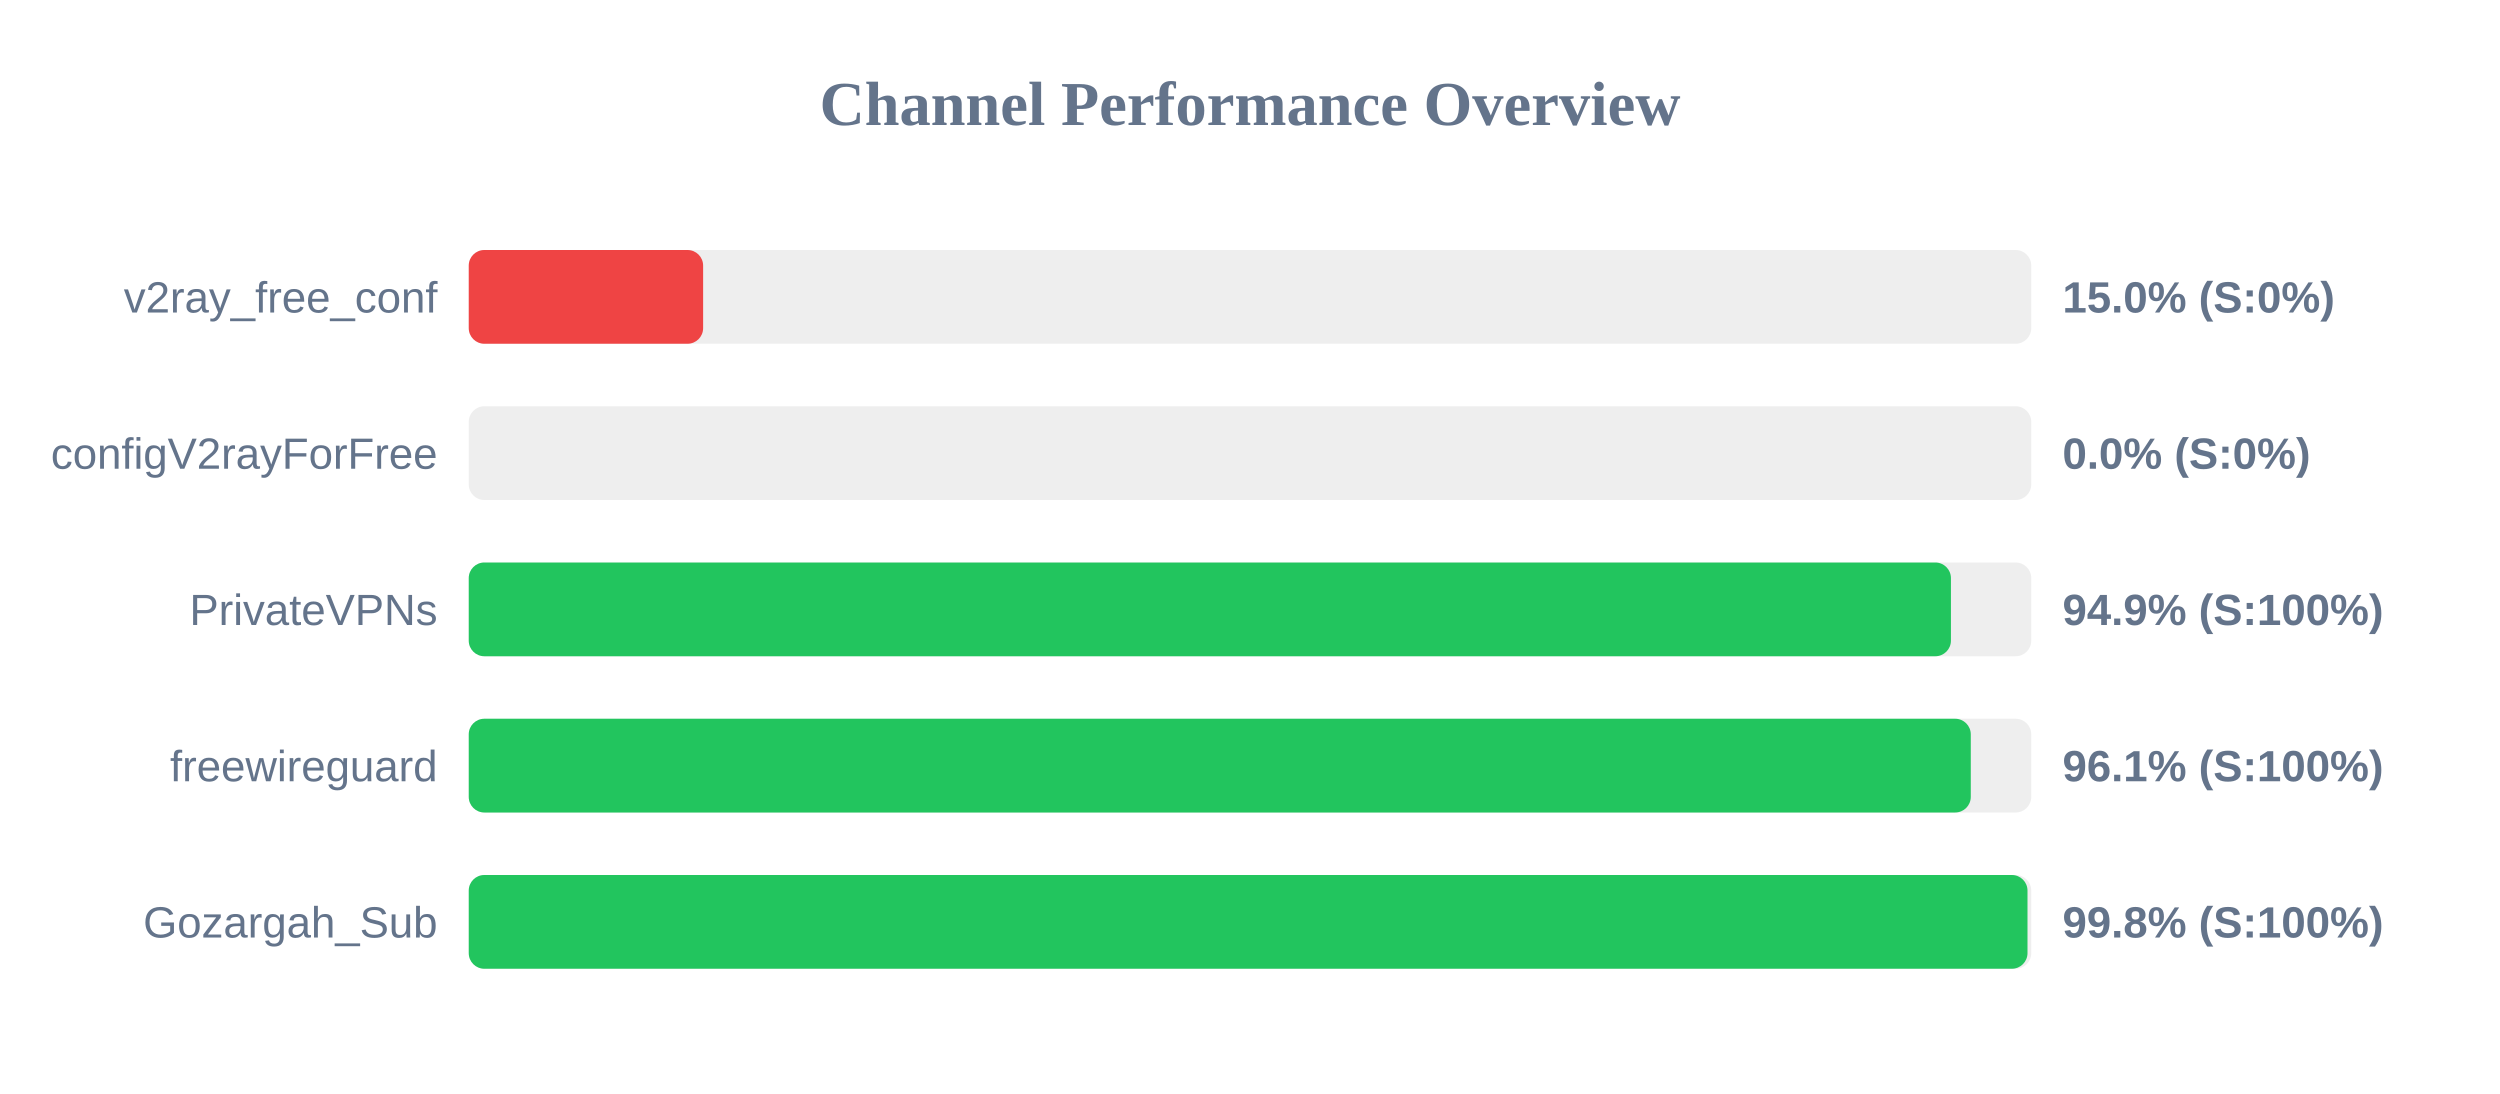
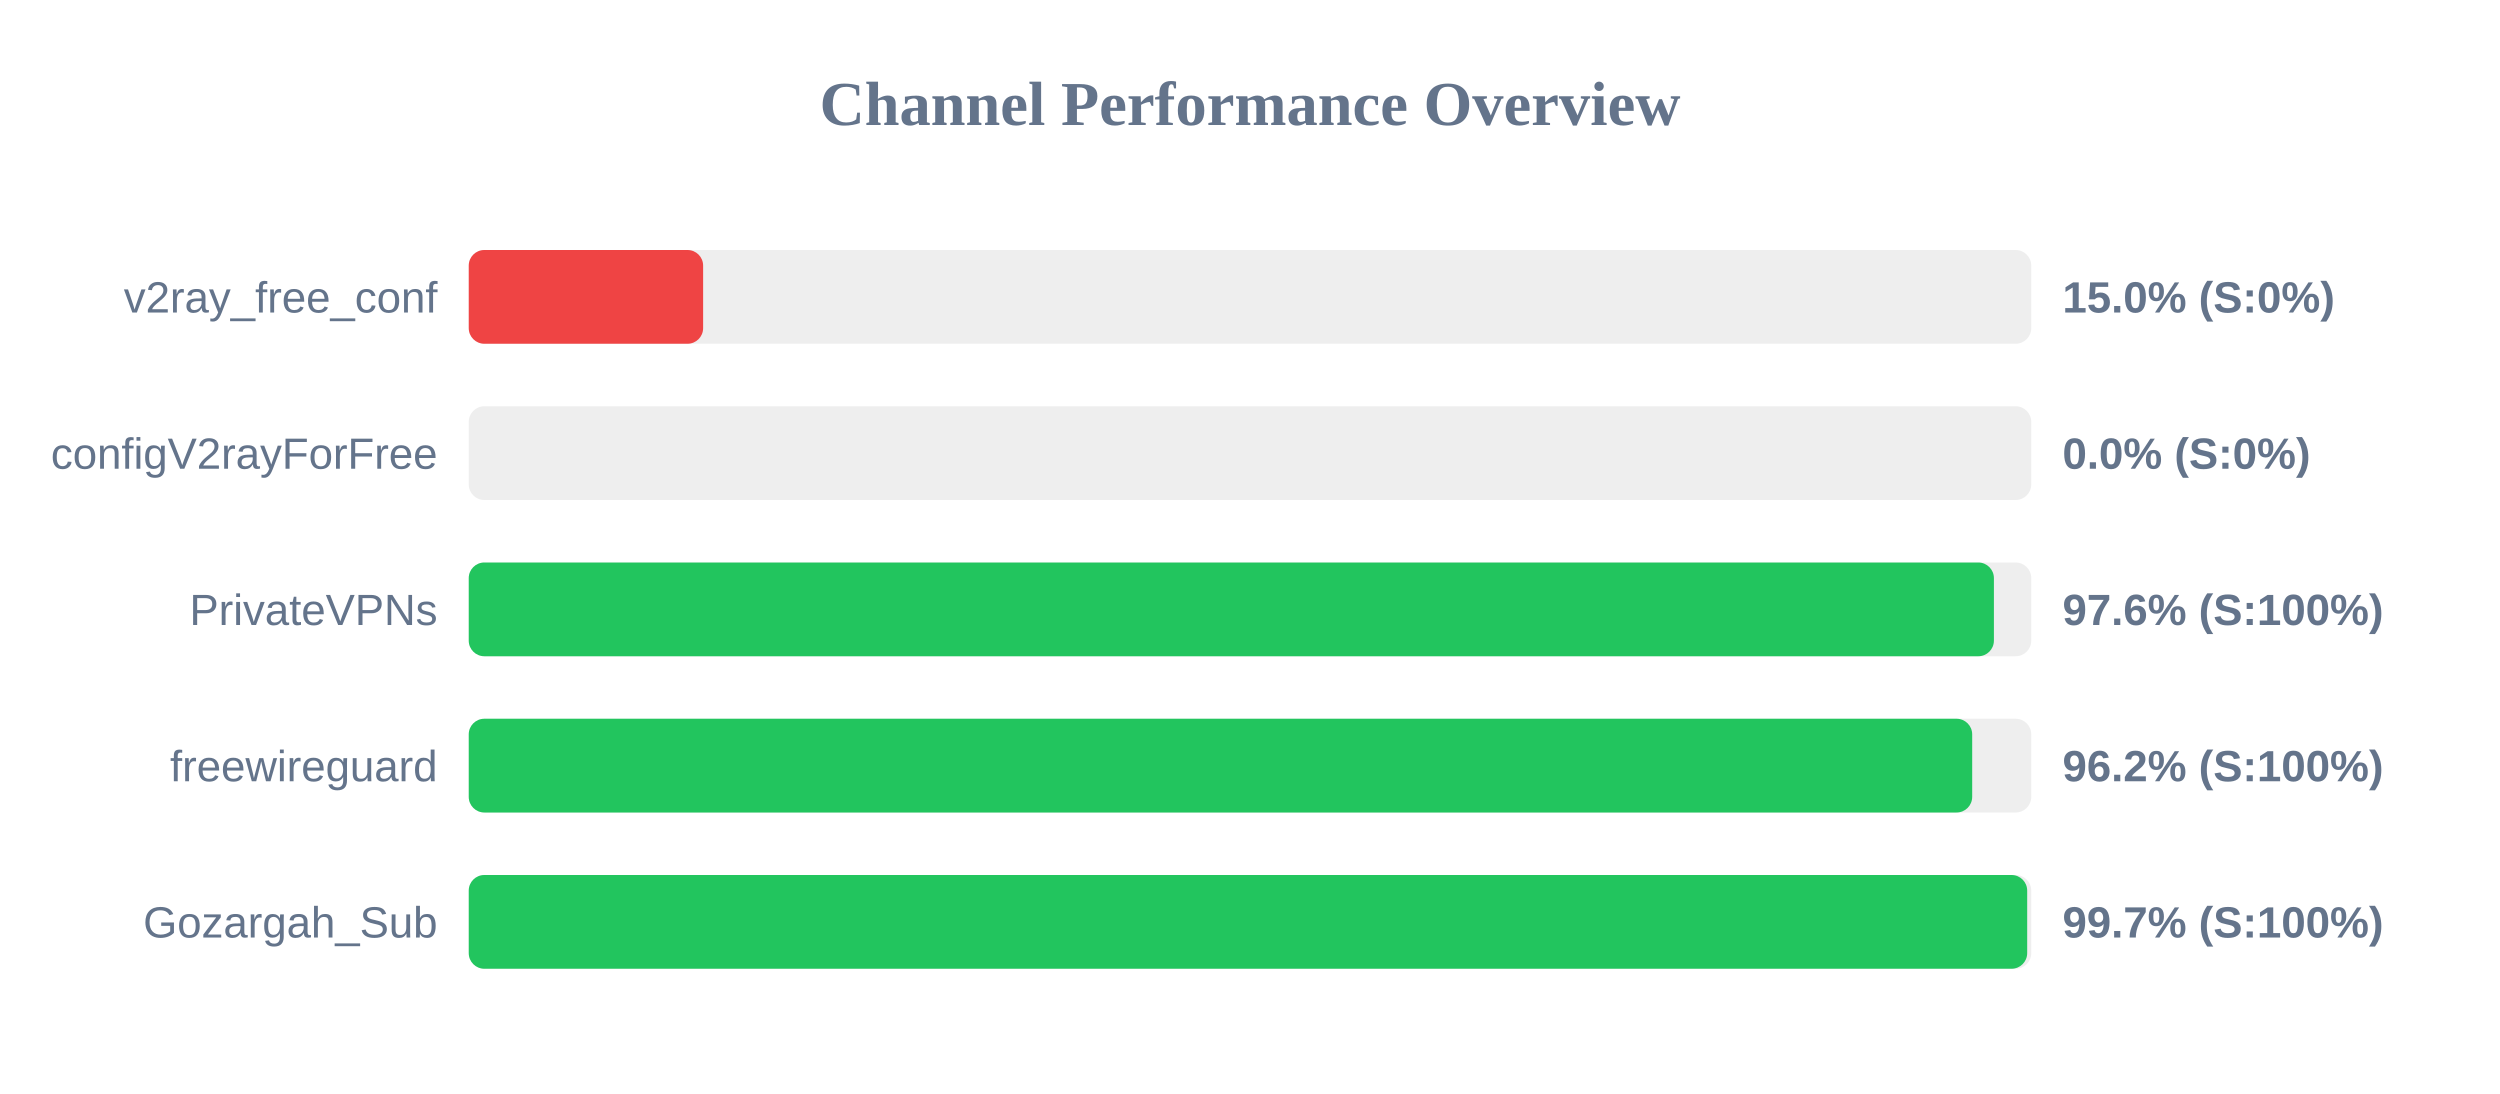
<svg xmlns="http://www.w3.org/2000/svg" width="800" height="350" version="1.1">
  <style>
        .row { font: 14px Arial; fill: #64748b; }
        .score { font: bold 14px Arial; fill: #64748b; }
    </style>
  <text x="400" y="40" text-anchor="middle" font-size="20px" font-weight="bold" fill="#64748b">Channel Performance Overview</text>
  <rect x="150" y="80" width="500" height="30" fill="#eee" rx="5" />
  <rect x="150" y="80" width="75.0" height="30" fill="#ef4444" rx="5" />
  <text x="140" y="100" text-anchor="end" class="row">v2ray_free_conf</text>
  <text x="660" y="100" text-anchor="start" class="score">15.0% (S:0%)</text>
  <rect x="150" y="130" width="500" height="30" fill="#eee" rx="5" />
  <rect x="150" y="130" width="0.0" height="30" fill="#ef4444" rx="5" />
  <text x="140" y="150" text-anchor="end" class="row">configV2rayForFree</text>
  <text x="660" y="150" text-anchor="start" class="score">0.0% (S:0%)</text>
  <rect x="150" y="180" width="500" height="30" fill="#eee" rx="5" />
-   <rect x="150" y="180" width="474.3" height="30" fill="#22c55e" rx="5" />
+   <rect x="150" y="180" width="488.05" height="30" fill="#22c55e" rx="5" />
  <text x="140" y="200" text-anchor="end" class="row">PrivateVPNs</text>
-   <text x="660" y="200" text-anchor="start" class="score">94.9% (S:100%)</text>
+   <text x="660" y="200" text-anchor="start" class="score">97.6% (S:100%)</text>
  <rect x="150" y="230" width="500" height="30" fill="#eee" rx="5" />
-   <rect x="150" y="230" width="480.65" height="30" fill="#22c55e" rx="5" />
+   <rect x="150" y="230" width="481.1" height="30" fill="#22c55e" rx="5" />
  <text x="140" y="250" text-anchor="end" class="row">freewireguard</text>
-   <text x="660" y="250" text-anchor="start" class="score">96.1% (S:100%)</text>
+   <text x="660" y="250" text-anchor="start" class="score">96.2% (S:100%)</text>
  <rect x="150" y="280" width="500" height="30" fill="#eee" rx="5" />
-   <rect x="150" y="280" width="498.8" height="30" fill="#22c55e" rx="5" />
+   <rect x="150" y="280" width="498.7" height="30" fill="#22c55e" rx="5" />
  <text x="140" y="300" text-anchor="end" class="row">Gozargah_Sub</text>
-   <text x="660" y="300" text-anchor="start" class="score">99.8% (S:100%)</text>
+   <text x="660" y="300" text-anchor="start" class="score">99.7% (S:100%)</text>
</svg>
